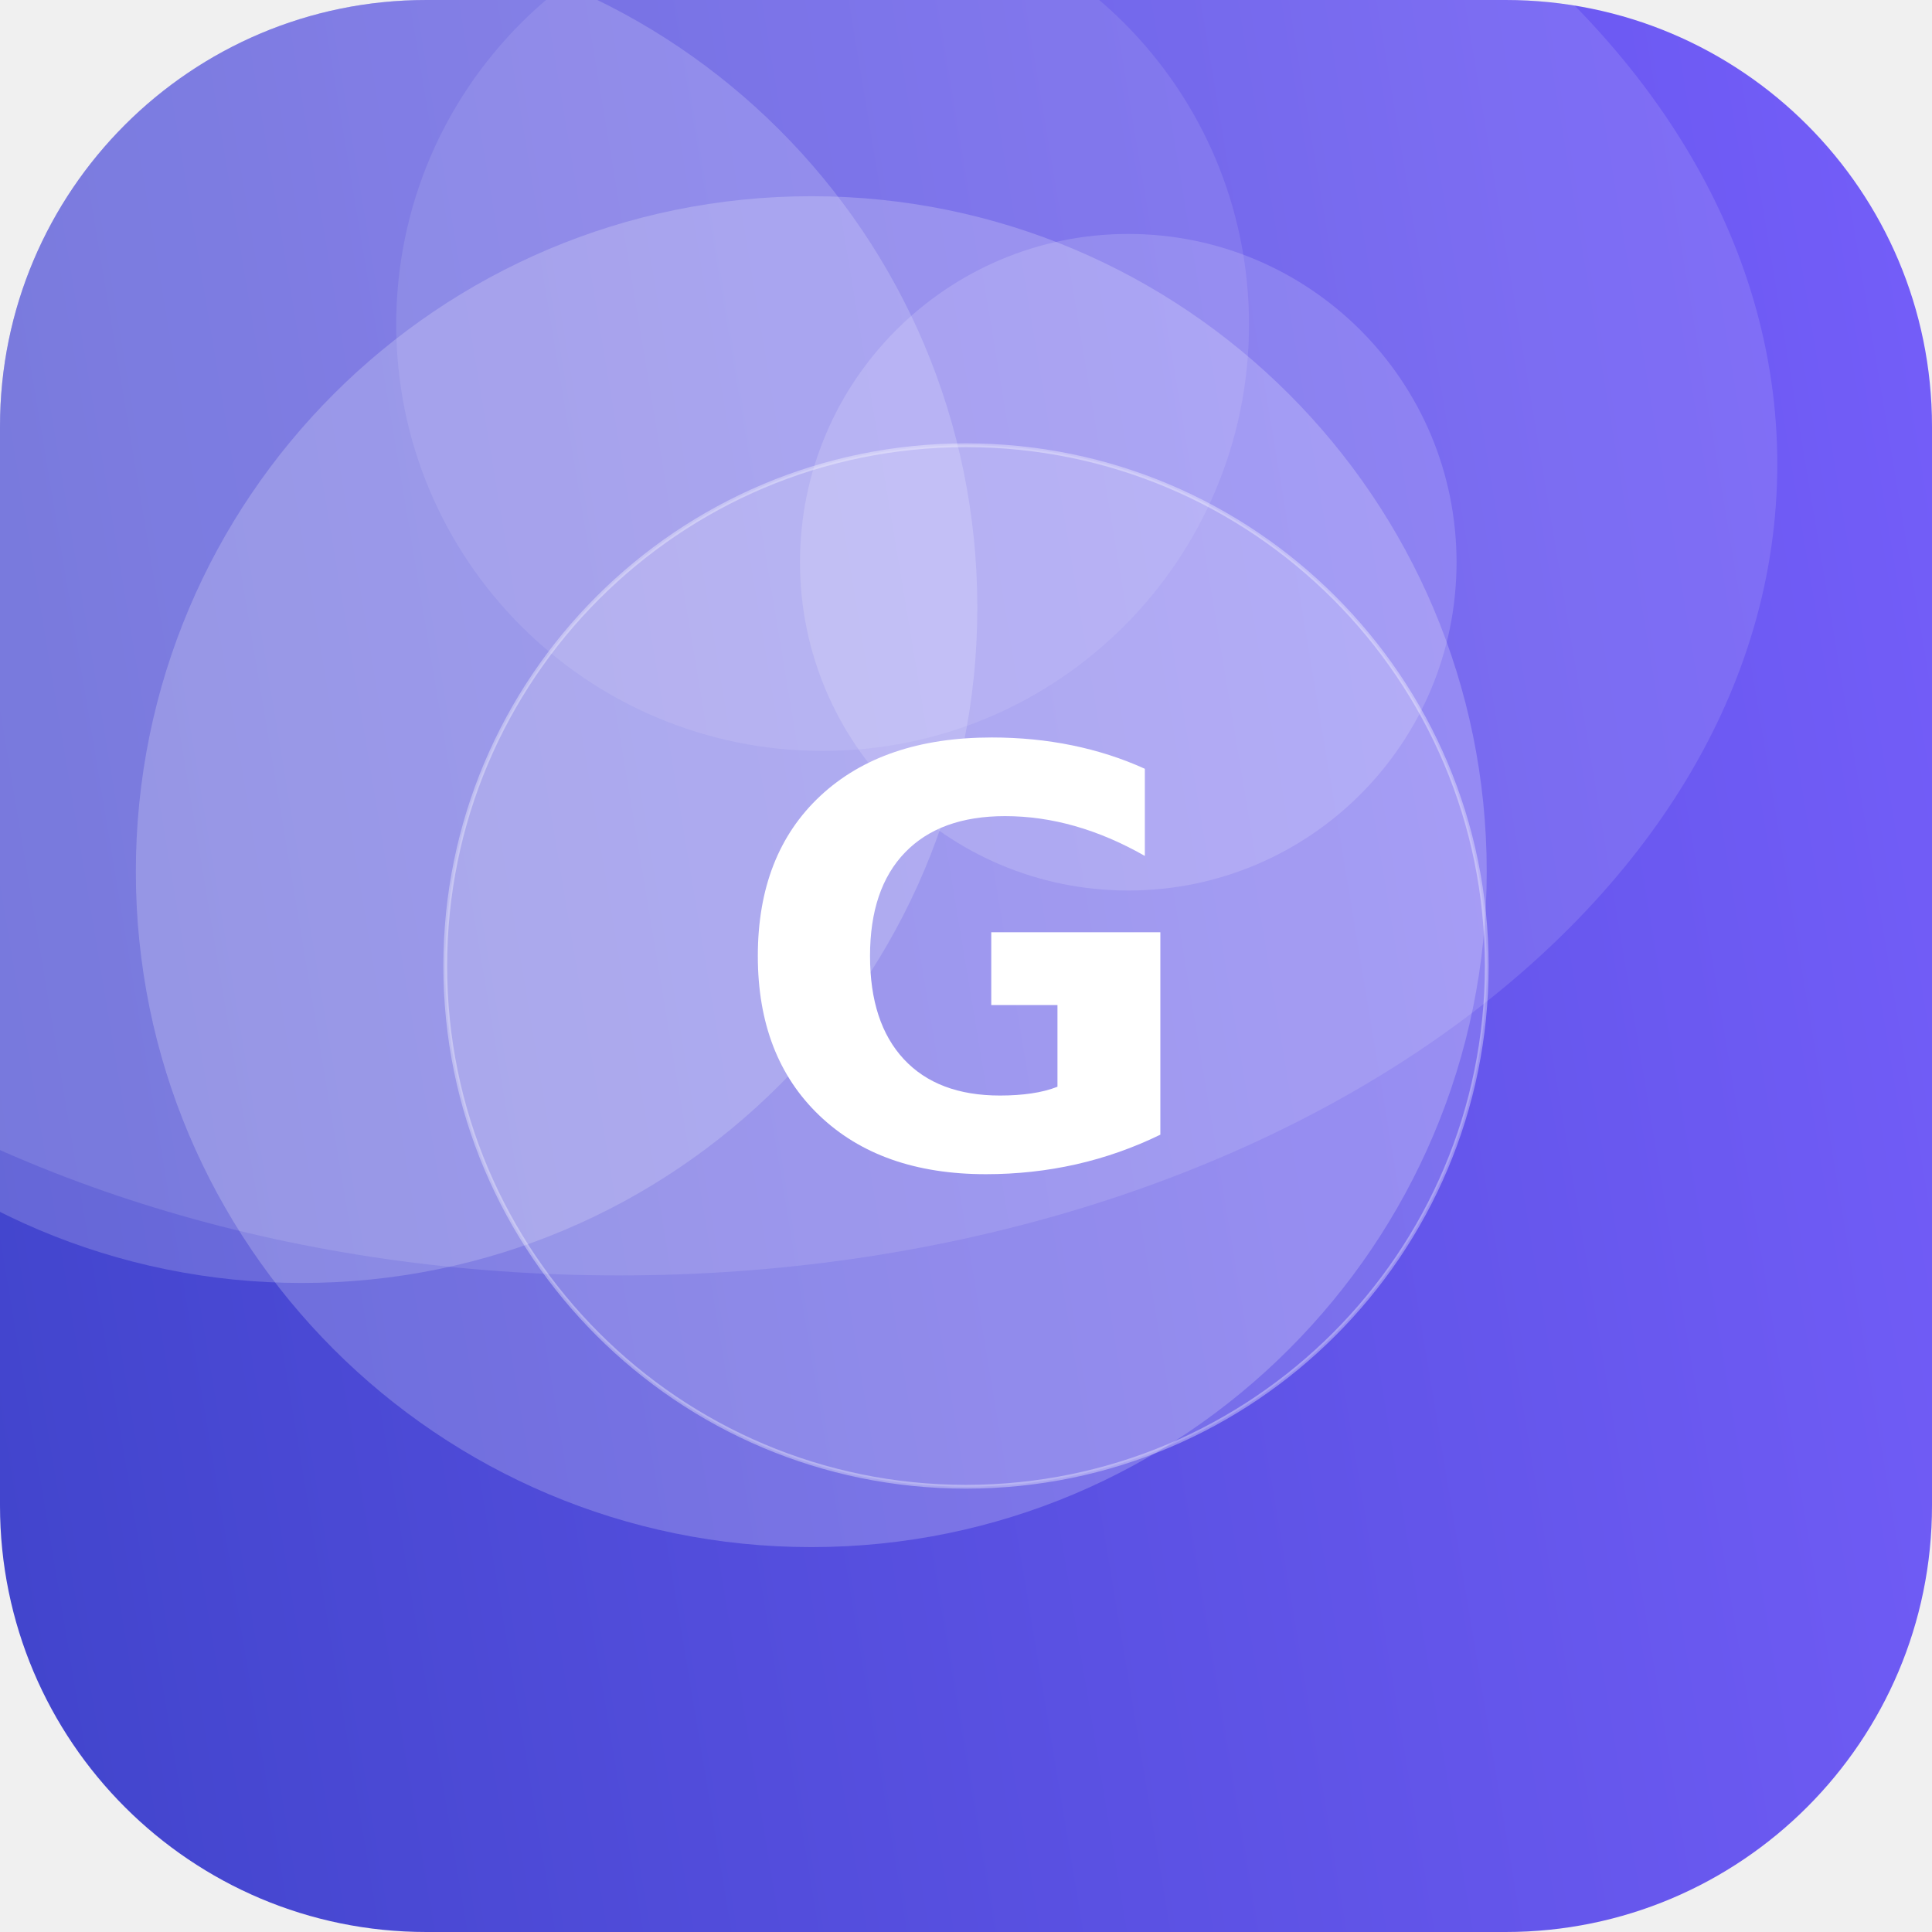
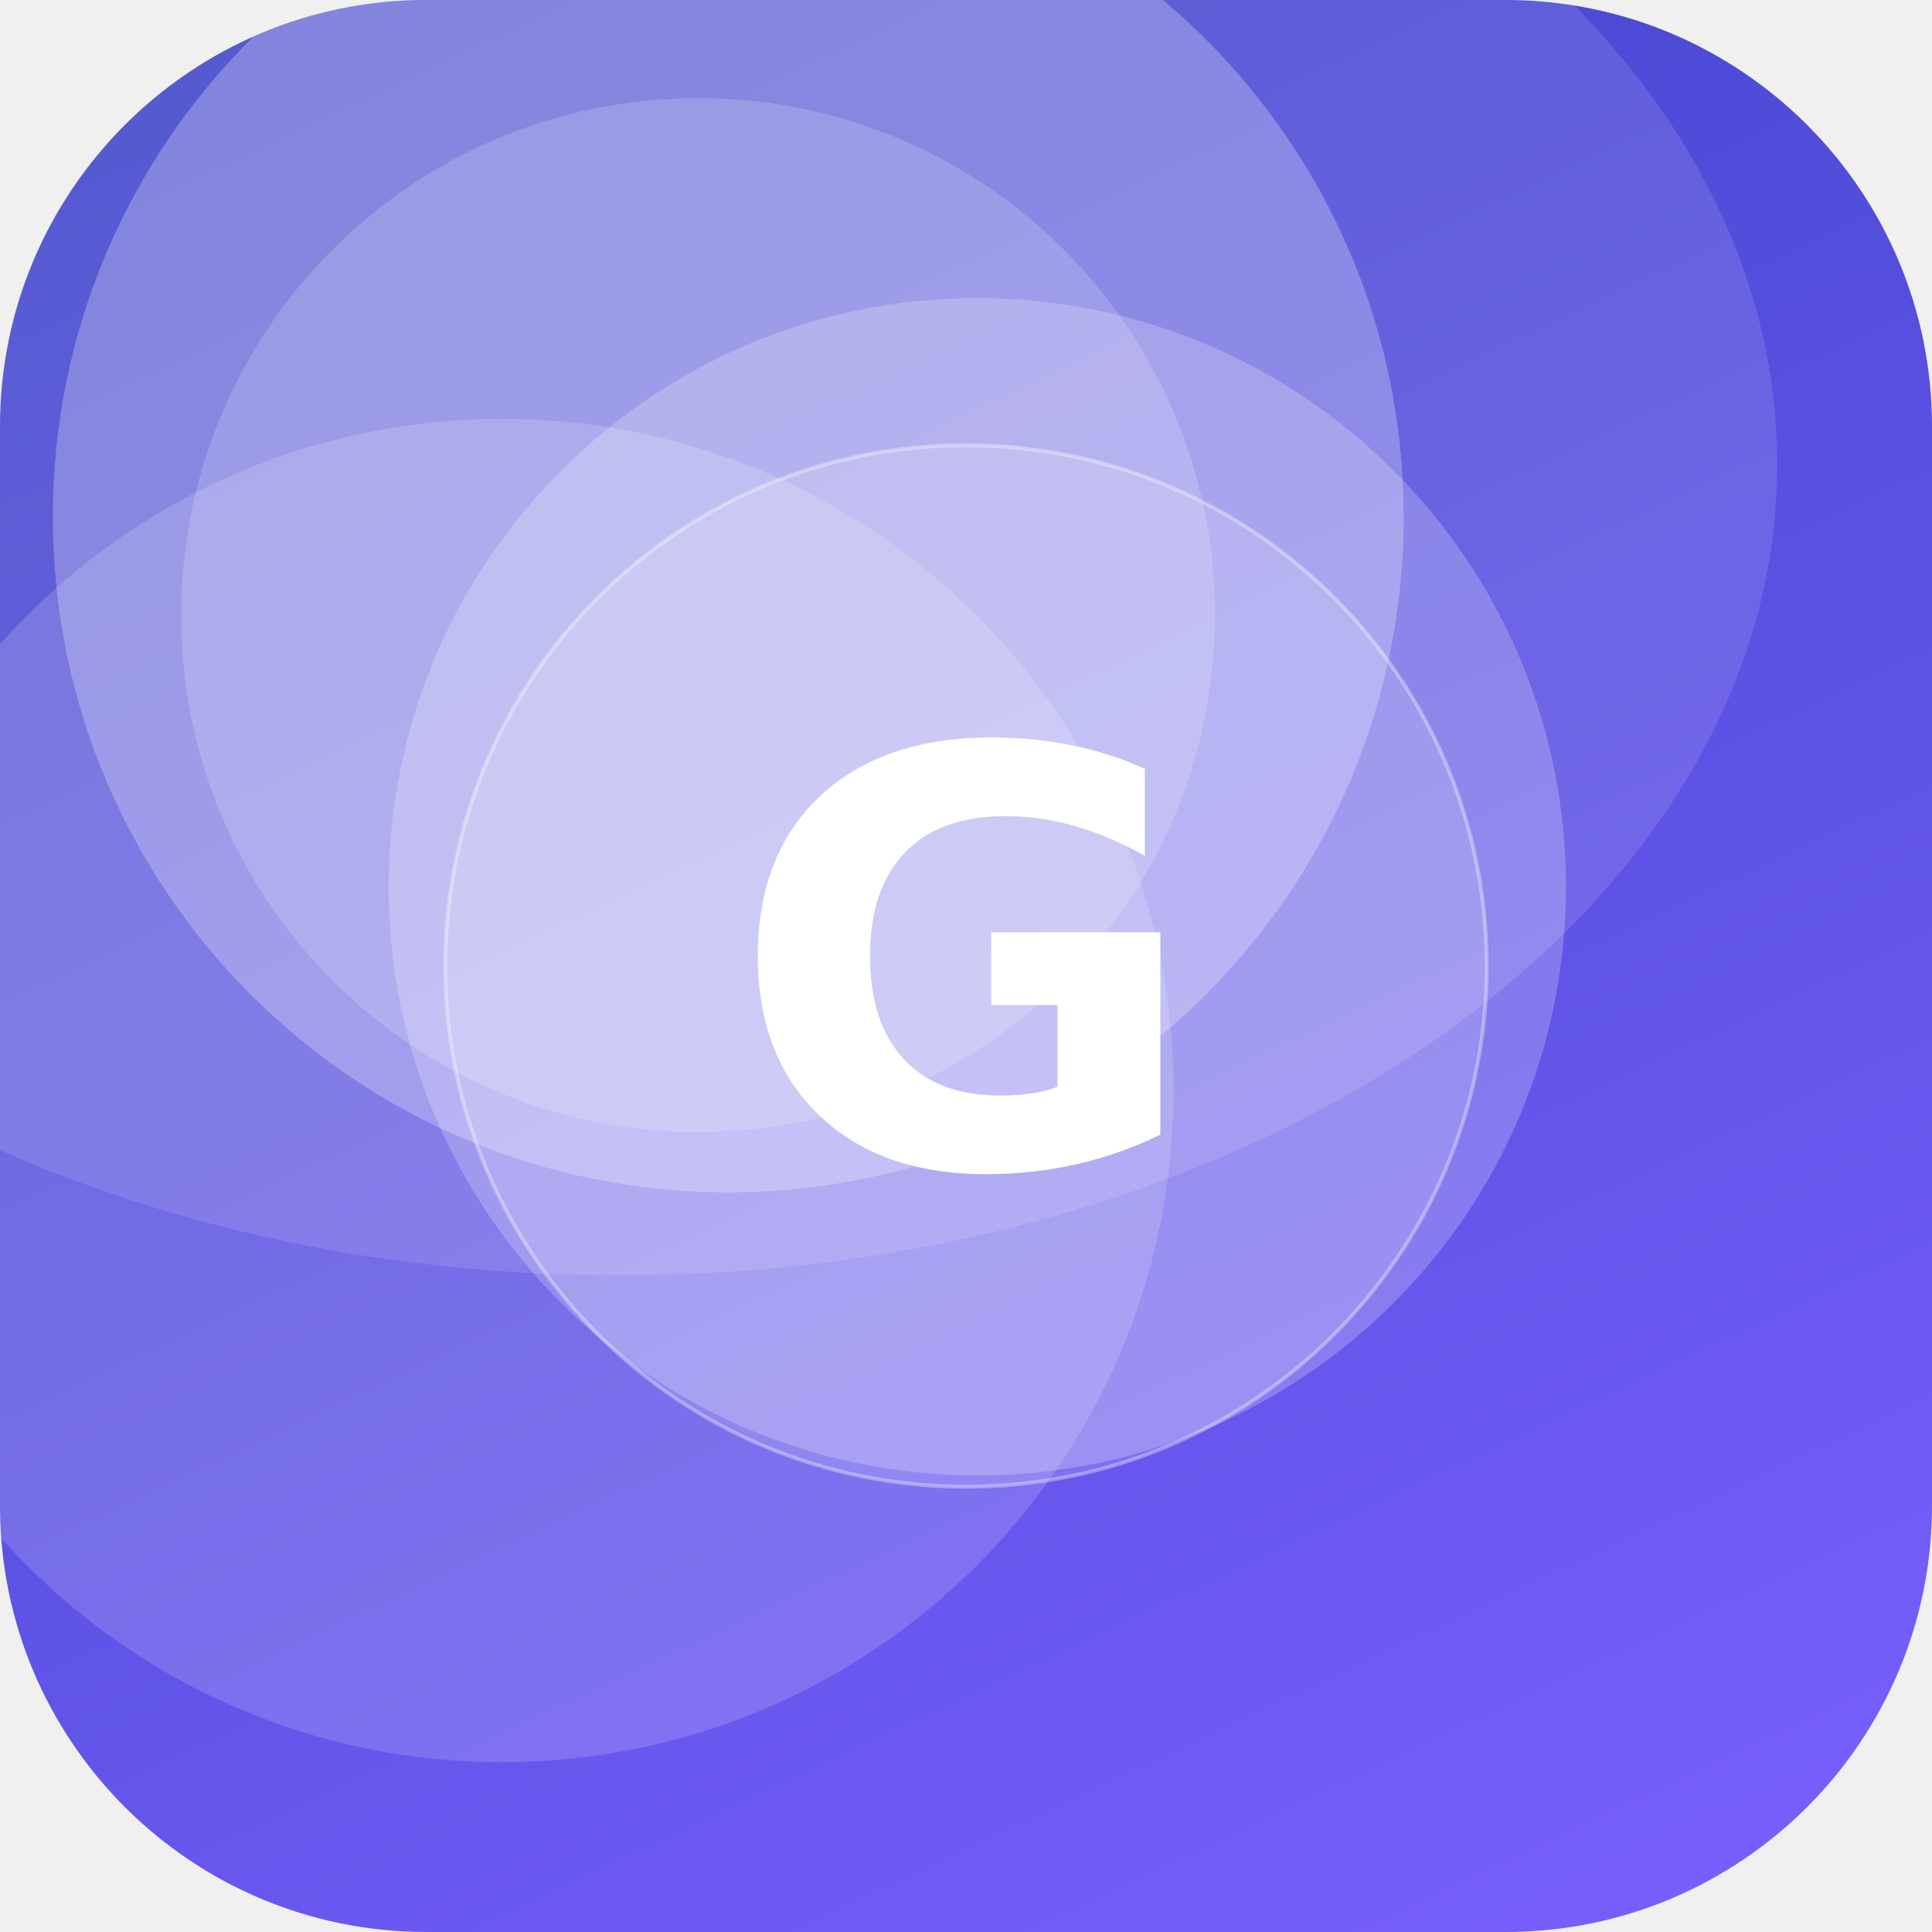
<svg xmlns="http://www.w3.org/2000/svg" width="512" height="512" viewBox="0 0 512 512">
  <defs>
-     <linearGradient id="g" x1="0" y1="0" x2="1" y2="1" gradientTransform="rotate(126 0.5 0.5)">
+     <linearGradient id="g" x1="0" y1="0" x2="1" y2="1" gradientTransform="rotate(199 0.5 0.5)">
      <stop offset="0" stop-color="#7B61FF" />
      <stop offset="1" stop-color="#3A41C6" />
    </linearGradient>
    <clipPath id="c">
      <rect width="512" height="512" rx="113" />
    </clipPath>
  </defs>
  <g clip-path="url(#c)">
    <rect width="512" height="512" fill="url(#g)" />
-     <circle cx="218" cy="86" r="113" fill="#FFFFFF" fill-opacity="0.10" />
-     <circle cx="299" cy="149" r="87" fill="#FFFFFF" fill-opacity="0.16" />
-     <circle cx="80" cy="161" r="179" fill="#FFFFFF" fill-opacity="0.18" />
-     <circle cx="215" cy="231" r="179" fill="#FFFFFF" fill-opacity="0.21" />
+     <circle cx="185" cy="163" r="137" fill="#FFFFFF" fill-opacity="0.17" />
+     <circle cx="193" cy="137" r="179" fill="#FFFFFF" fill-opacity="0.26" />
+     <circle cx="133" cy="289" r="178" fill="#FFFFFF" fill-opacity="0.16" />
+     <circle cx="259" cy="235" r="156" fill="#FFFFFF" fill-opacity="0.22" />
    <ellipse cx="164" cy="123" rx="307" ry="215" fill="#FFFFFF" fill-opacity="0.12" />
    <circle cx="256" cy="256" r="138" fill="#FFFFFF" fill-opacity="0.16" stroke="#FFFFFF" stroke-opacity="0.35" />
    <text x="50%" y="50%" dy="53" text-anchor="middle" font-family="DejaVu Sans, Helvetica, Arial, sans-serif" font-weight="bold" font-size="153" fill="#FFFFFF">G</text>
  </g>
</svg>
